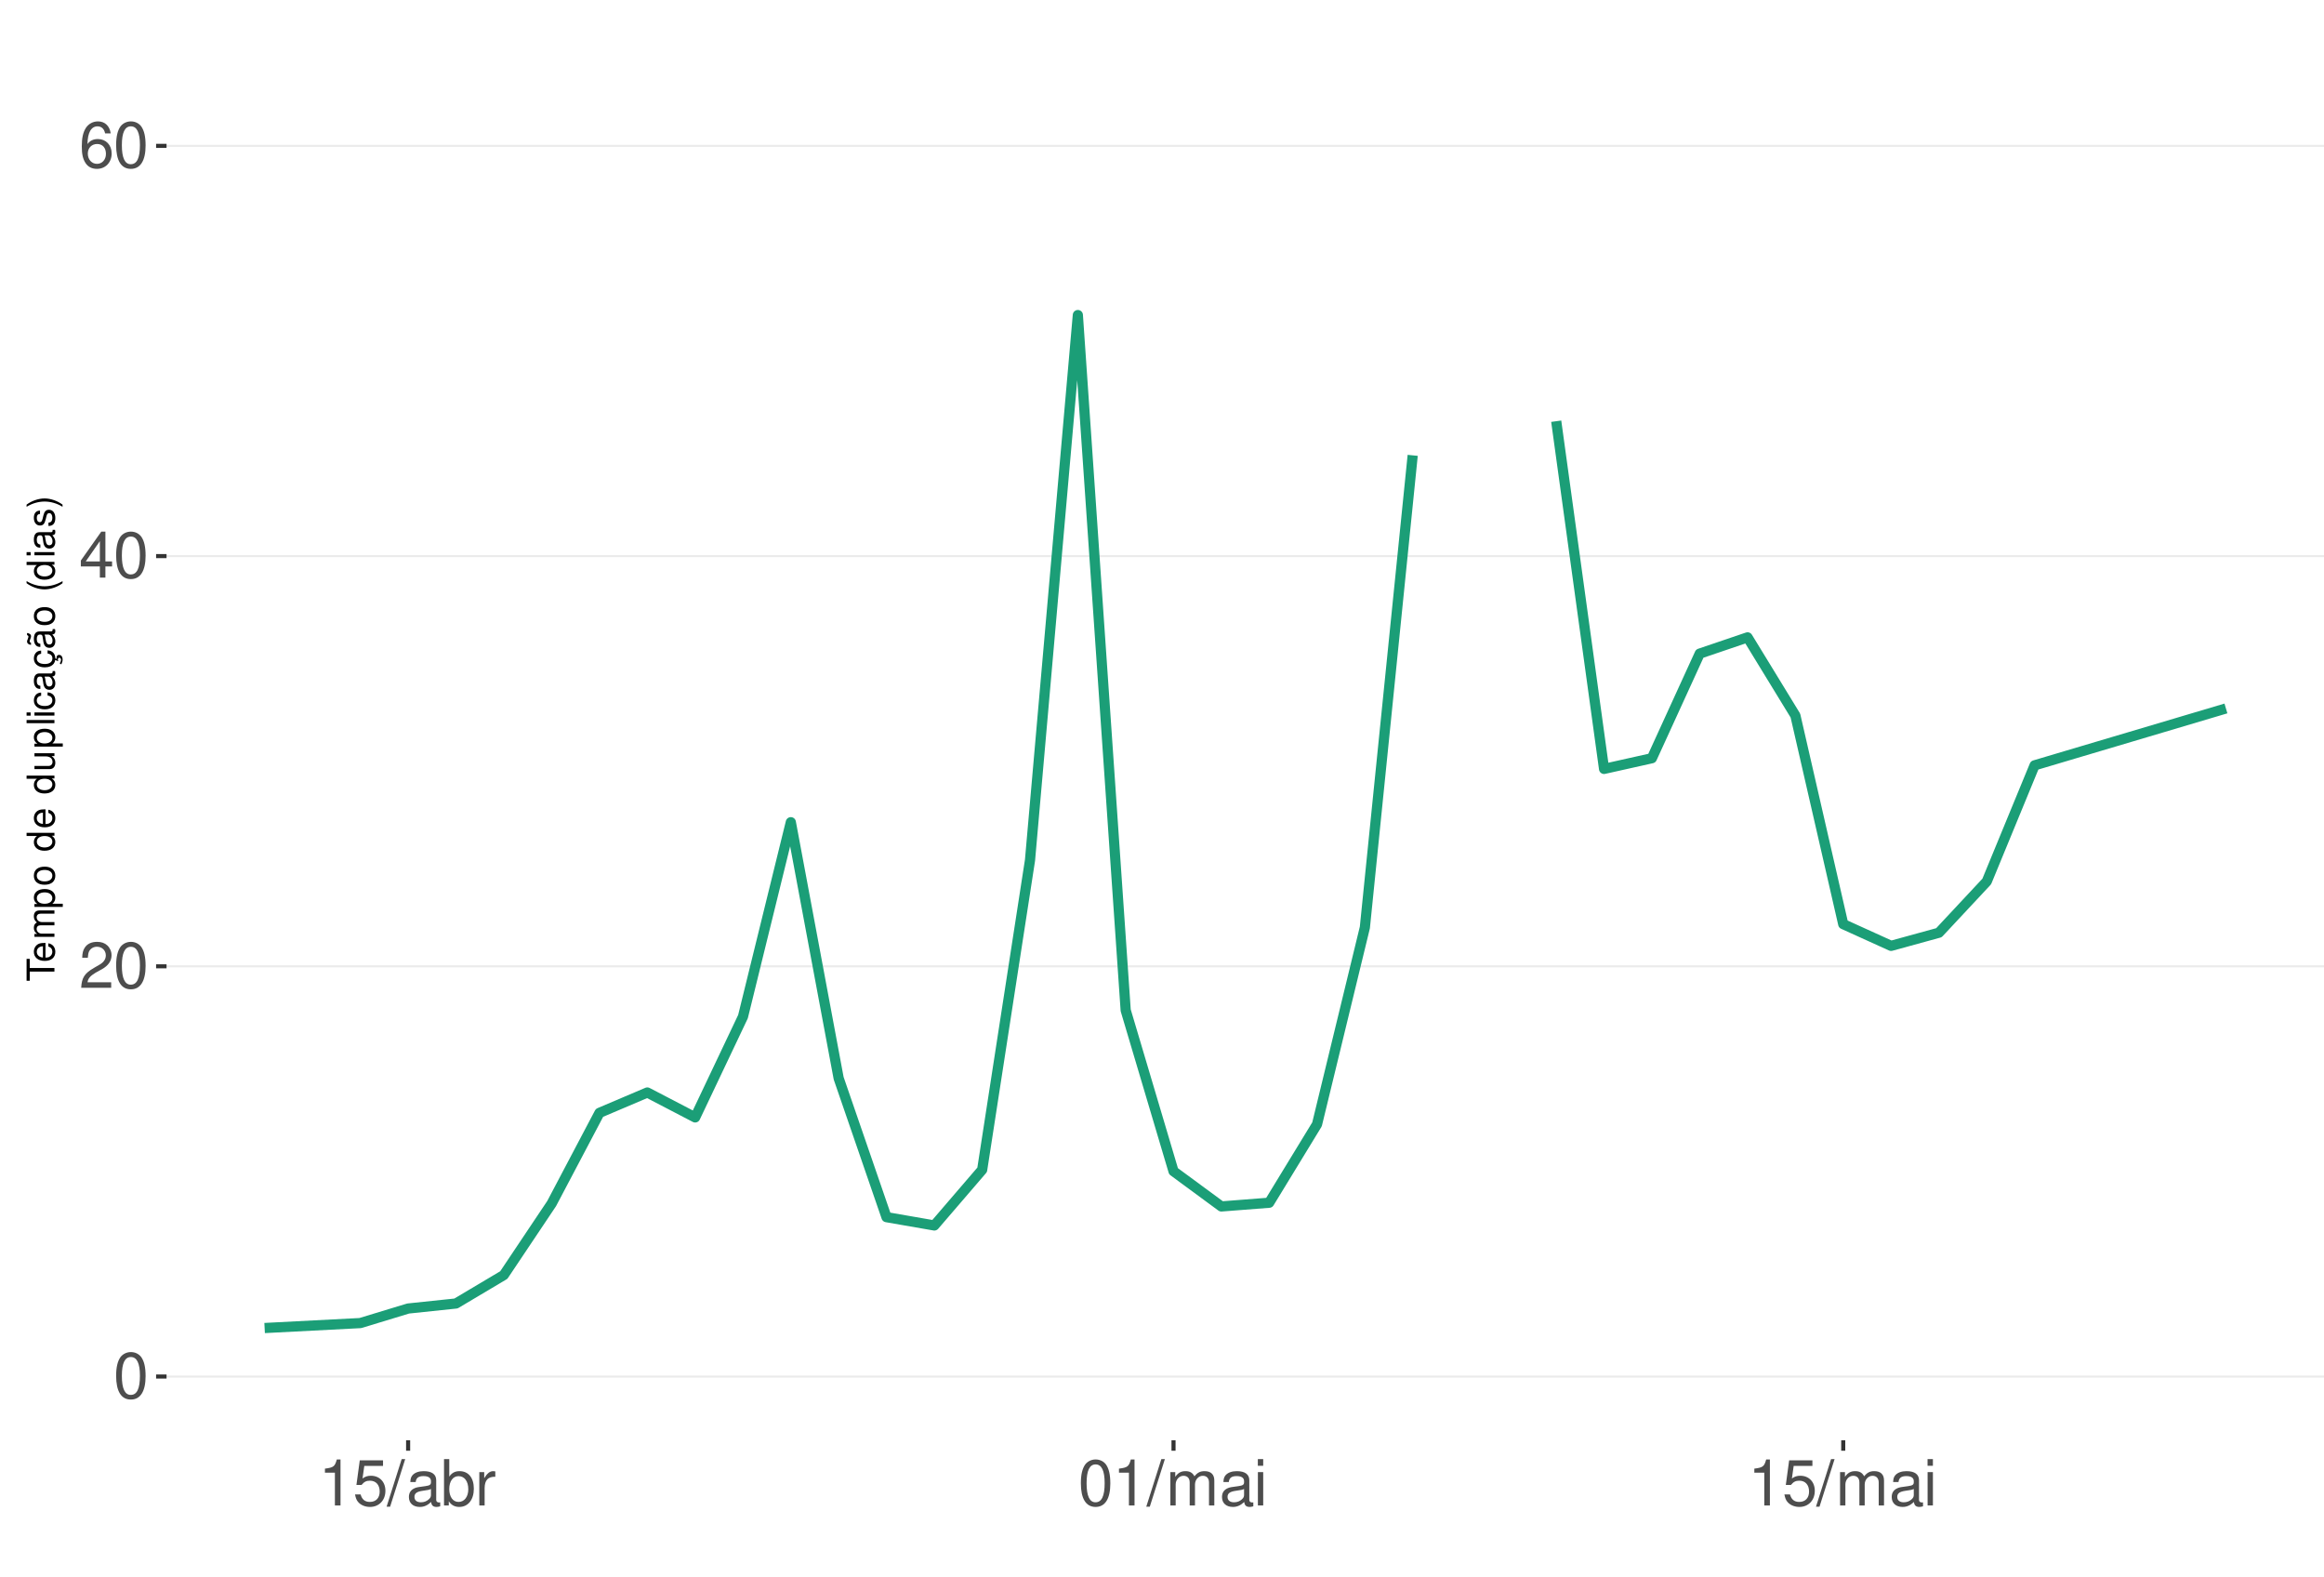
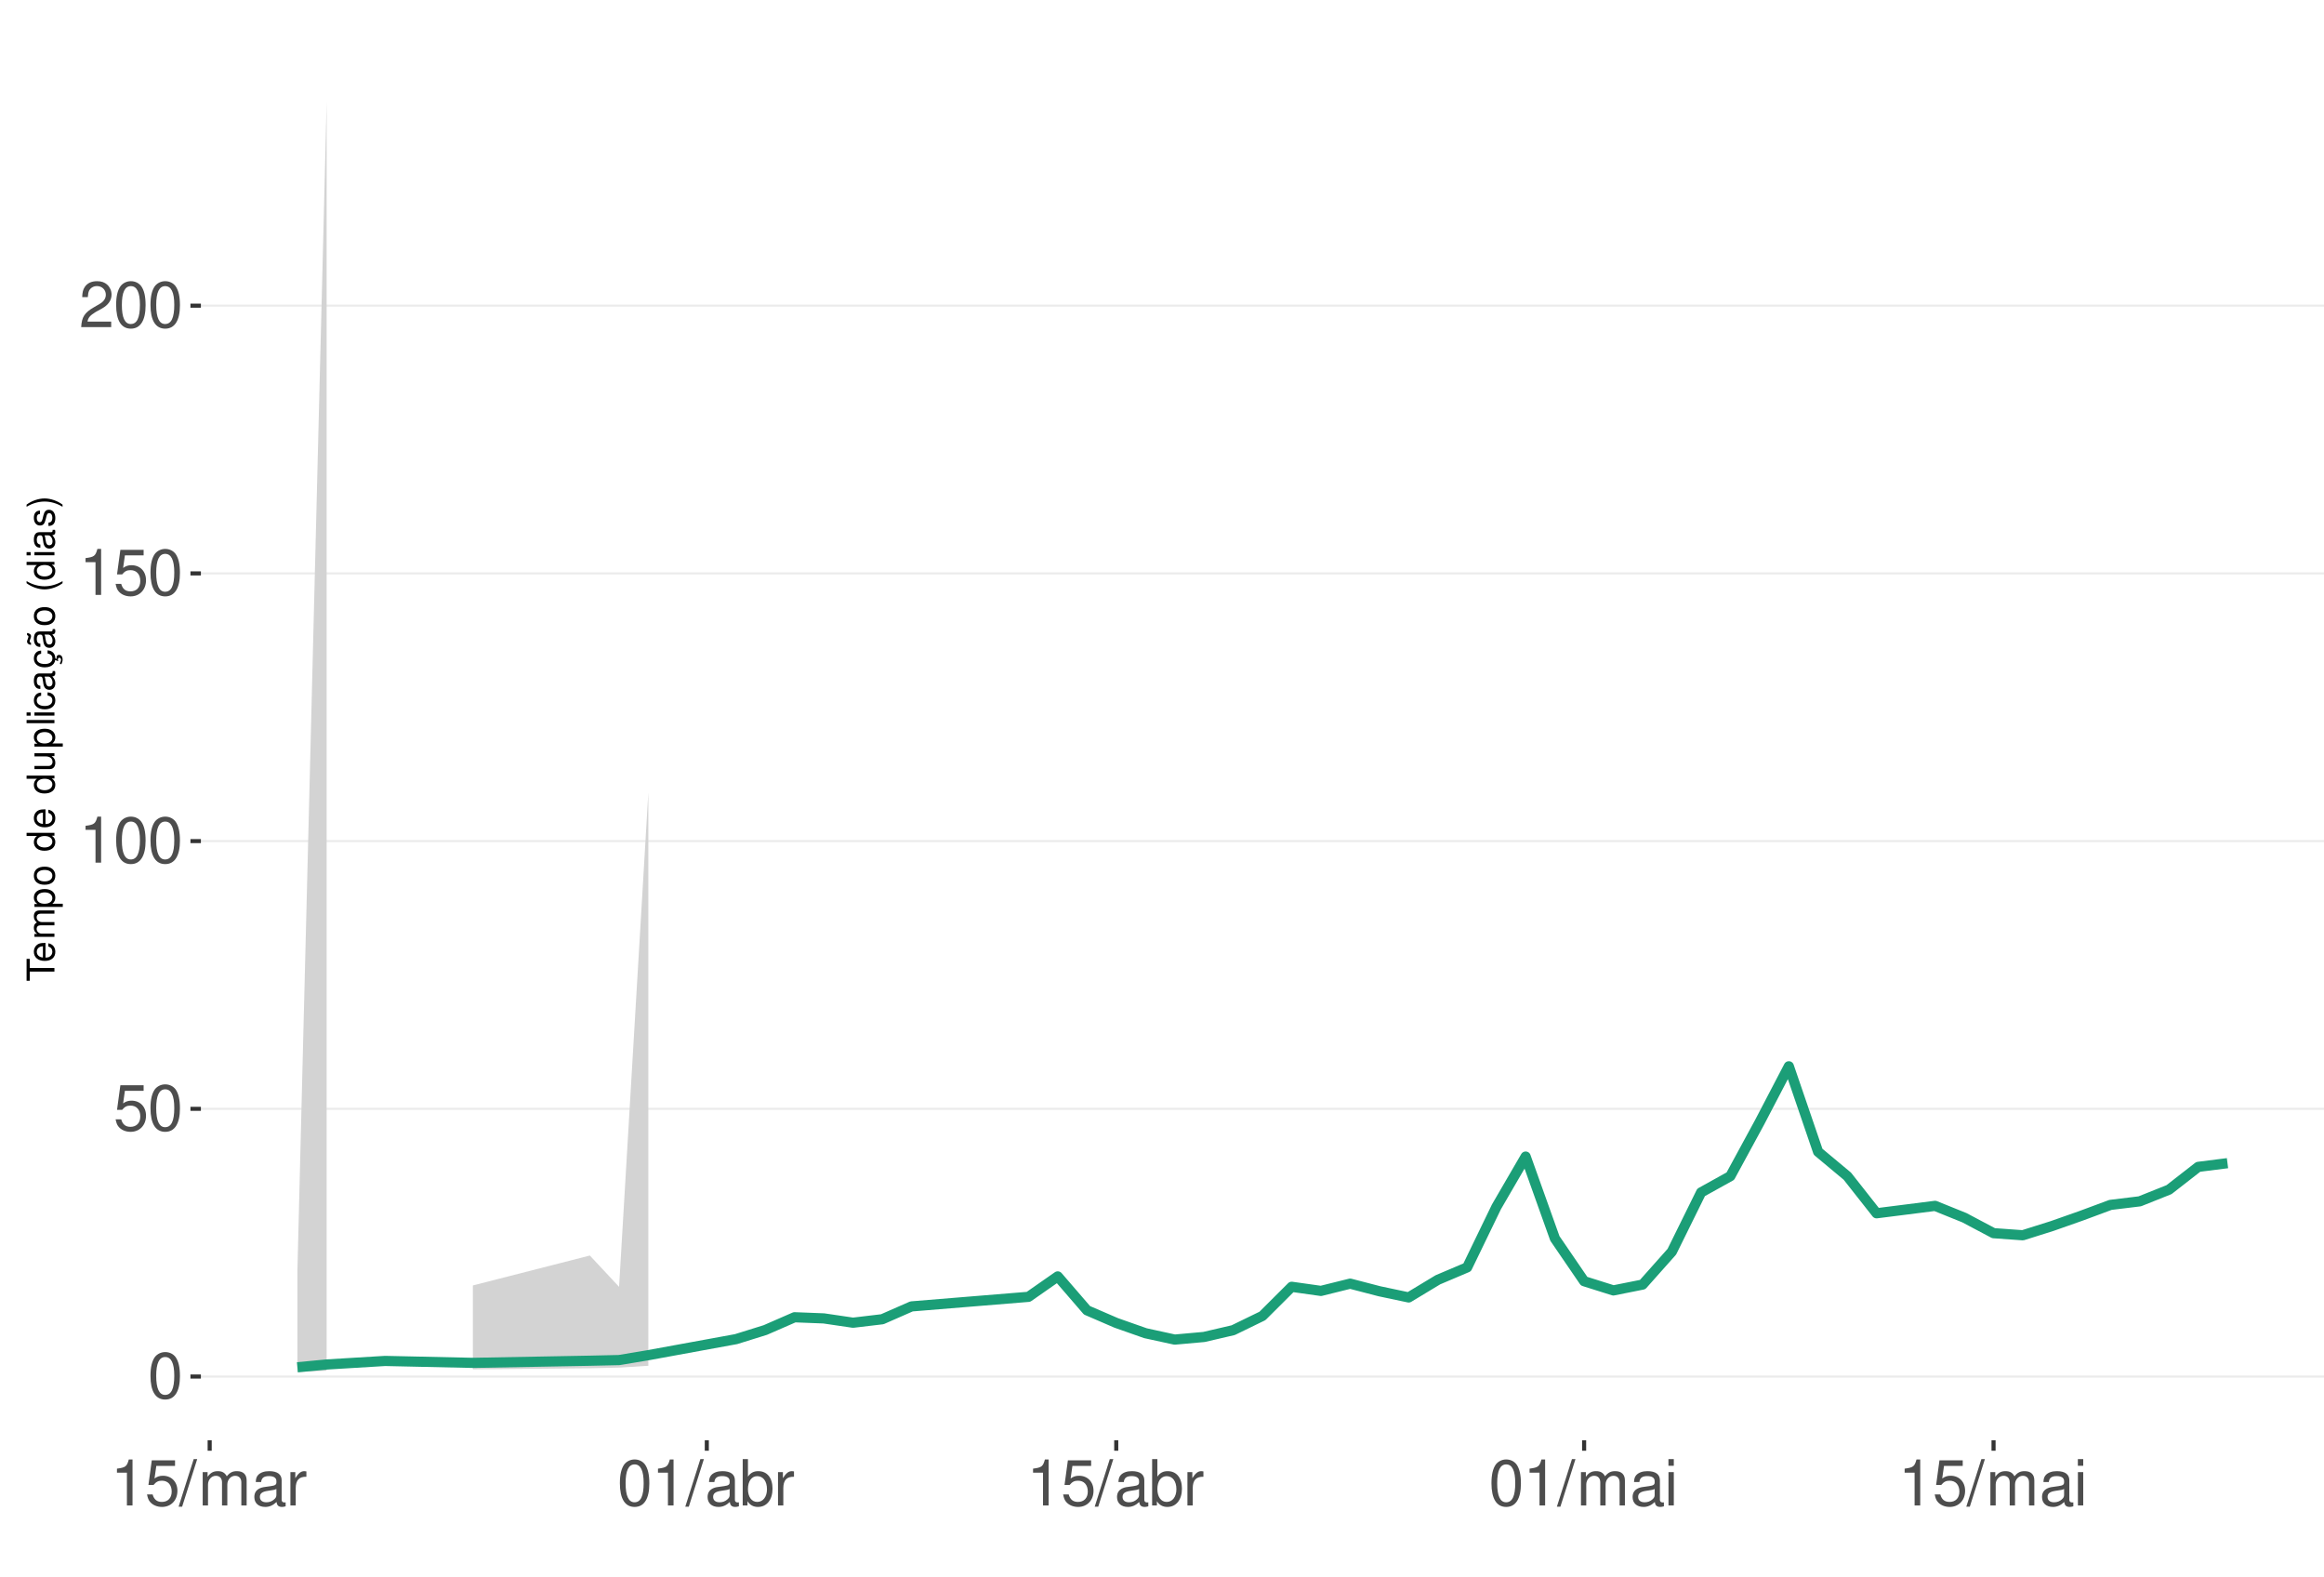
<svg xmlns="http://www.w3.org/2000/svg" xmlns:xlink="http://www.w3.org/1999/xlink" width="609pt" height="413pt" viewBox="0 0 609 413" version="1.1">
  <defs>
    <g>
      <symbol overflow="visible" id="glyph0-0">
        <path style="stroke:none;" d="" />
      </symbol>
      <symbol overflow="visible" id="glyph0-1">
        <path style="stroke:none;" d="M 4.578 -12.047 C 3.484 -12.047 2.484 -11.547 1.859 -10.734 C 1.094 -9.656 0.719 -8.062 0.719 -5.828 C 0.719 -1.766 2.047 0.391 4.578 0.391 C 7.078 0.391 8.438 -1.766 8.438 -5.734 C 8.438 -8.062 8.078 -9.625 7.297 -10.734 C 6.672 -11.562 5.703 -12.047 4.578 -12.047 Z M 4.578 -10.75 C 6.156 -10.75 6.953 -9.125 6.953 -5.859 C 6.953 -2.438 6.172 -0.828 4.547 -0.828 C 3 -0.828 2.219 -2.5 2.219 -5.812 C 2.219 -9.125 3 -10.75 4.578 -10.75 Z M 4.578 -10.75 " />
      </symbol>
      <symbol overflow="visible" id="glyph0-2">
+         <path style="stroke:none;" d="M 7.922 -11.812 L 1.828 -11.812 L 0.953 -5.375 L 2.297 -5.375 C 2.984 -6.203 3.547 -6.484 4.484 -6.484 C 6.062 -6.484 7.047 -5.391 7.047 -3.641 C 7.047 -1.953 6.062 -0.922 4.469 -0.922 C 3.188 -0.922 2.406 -1.562 2.047 -2.891 L 0.578 -2.891 C 0.781 -1.938 0.953 -1.469 1.297 -1.031 C 1.969 -0.141 3.172 0.391 4.5 0.391 C 6.875 0.391 8.547 -1.344 8.547 -3.844 C 8.547 -6.172 7 -7.781 4.734 -7.781 C 3.891 -7.781 3.234 -7.562 2.547 -7.062 L 3.016 -10.359 L 7.922 -10.359 Z M 7.922 -11.812 " />
+       </symbol>
+       <symbol overflow="visible" id="glyph0-3">
+         <path style="stroke:none;" d="M 4.312 -8.578 L 4.312 0 L 5.781 0 L 5.781 -12.047 L 4.812 -12.047 C 4.297 -10.188 3.969 -9.938 1.703 -9.641 L 1.703 -8.578 Z M 4.312 -8.578 " />
+       </symbol>
+       <symbol overflow="visible" id="glyph0-4">
        <path style="stroke:none;" d="M 8.422 -1.453 L 2.219 -1.453 C 2.359 -2.453 2.891 -3.078 4.344 -3.969 L 6.016 -4.891 C 7.656 -5.812 8.516 -7.047 8.516 -8.531 C 8.516 -9.531 8.109 -10.453 7.406 -11.109 C 6.719 -11.75 5.844 -12.047 4.734 -12.047 C 3.234 -12.047 2.109 -11.516 1.469 -10.484 C 1.047 -9.844 0.859 -9.094 0.828 -7.875 L 2.297 -7.875 C 2.344 -8.688 2.453 -9.172 2.641 -9.578 C 3.031 -10.312 3.797 -10.766 4.688 -10.766 C 6.016 -10.766 7.016 -9.797 7.016 -8.5 C 7.016 -7.531 6.469 -6.703 5.406 -6.094 L 3.875 -5.203 C 1.422 -3.781 0.703 -2.641 0.562 -0.016 L 8.422 -0.016 Z M 8.422 -1.453 " />
      </symbol>
-       <symbol overflow="visible" id="glyph0-3">
-         <path style="stroke:none;" d="M 5.453 -2.922 L 5.453 0 L 6.906 0 L 6.906 -2.922 L 8.656 -2.922 L 8.656 -4.234 L 6.906 -4.234 L 6.906 -12.047 L 5.828 -12.047 L 0.469 -4.469 L 0.469 -2.922 Z M 5.453 -4.234 L 1.75 -4.234 L 5.453 -9.547 Z M 5.453 -4.234 " />
-       </symbol>
-       <symbol overflow="visible" id="glyph0-4">
-         <path style="stroke:none;" d="M 8.297 -8.906 C 8.016 -10.875 6.75 -12.047 4.953 -12.047 C 3.641 -12.047 2.484 -11.406 1.781 -10.328 C 1.031 -9.141 0.719 -7.672 0.719 -5.5 C 0.719 -3.469 1 -2.188 1.719 -1.109 C 2.344 -0.141 3.375 0.391 4.688 0.391 C 6.922 0.391 8.547 -1.297 8.547 -3.641 C 8.547 -5.859 7.047 -7.422 4.938 -7.422 C 3.766 -7.422 2.844 -7 2.219 -6.109 C 2.234 -9.094 3.172 -10.75 4.844 -10.75 C 5.875 -10.75 6.594 -10.078 6.828 -8.906 Z M 4.75 -6.125 C 6.156 -6.125 7.047 -5.125 7.047 -3.531 C 7.047 -2.016 6.047 -0.922 4.703 -0.922 C 3.328 -0.922 2.297 -2.062 2.297 -3.594 C 2.297 -5.094 3.297 -6.125 4.75 -6.125 Z M 4.75 -6.125 " />
-       </symbol>
      <symbol overflow="visible" id="glyph0-5">
-         <path style="stroke:none;" d="M 4.312 -8.578 L 4.312 0 L 5.781 0 L 5.781 -12.047 L 4.812 -12.047 C 4.297 -10.188 3.969 -9.938 1.703 -9.641 L 1.703 -8.578 Z M 4.312 -8.578 " />
+         <path style="stroke:none;" d="M 3.812 -12.141 L -0.141 0.328 L 0.781 0.328 L 4.734 -12.141 Z M 3.812 -12.141 " />
      </symbol>
      <symbol overflow="visible" id="glyph0-6">
-         <path style="stroke:none;" d="M 7.922 -11.812 L 1.828 -11.812 L 0.953 -5.375 L 2.297 -5.375 C 2.984 -6.203 3.547 -6.484 4.484 -6.484 C 6.062 -6.484 7.047 -5.391 7.047 -3.641 C 7.047 -1.953 6.062 -0.922 4.469 -0.922 C 3.188 -0.922 2.406 -1.562 2.047 -2.891 L 0.578 -2.891 C 0.781 -1.938 0.953 -1.469 1.297 -1.031 C 1.969 -0.141 3.172 0.391 4.5 0.391 C 6.875 0.391 8.547 -1.344 8.547 -3.844 C 8.547 -6.172 7 -7.781 4.734 -7.781 C 3.891 -7.781 3.234 -7.562 2.547 -7.062 L 3.016 -10.359 L 7.922 -10.359 Z M 7.922 -11.812 " />
+         <path style="stroke:none;" d="M 1.172 -8.734 L 1.172 0 L 2.562 0 L 2.562 -5.484 C 2.562 -6.75 3.484 -7.766 4.609 -7.766 C 5.641 -7.766 6.234 -7.125 6.234 -6.016 L 6.234 0 L 7.625 0 L 7.625 -5.484 C 7.625 -6.75 8.547 -7.766 9.672 -7.766 C 10.688 -7.766 11.297 -7.109 11.297 -6.016 L 11.297 0 L 12.688 0 L 12.688 -6.547 C 12.688 -8.109 11.797 -8.984 10.156 -8.984 C 9 -8.984 8.297 -8.625 7.484 -7.641 C 6.969 -8.578 6.266 -8.984 5.125 -8.984 C 3.969 -8.984 3.188 -8.547 2.453 -7.5 L 2.453 -8.734 Z M 1.172 -8.734 " />
      </symbol>
      <symbol overflow="visible" id="glyph0-7">
-         <path style="stroke:none;" d="M 3.812 -12.141 L -0.141 0.328 L 0.781 0.328 L 4.734 -12.141 Z M 3.812 -12.141 " />
+         <path style="stroke:none;" d="M 8.906 -0.812 C 8.766 -0.781 8.688 -0.781 8.609 -0.781 C 8.125 -0.781 7.859 -1.031 7.859 -1.469 L 7.859 -6.594 C 7.859 -8.141 6.734 -8.984 4.578 -8.984 C 3.297 -8.984 2.281 -8.609 1.688 -7.969 C 1.281 -7.516 1.109 -7.016 1.078 -6.141 L 2.484 -6.141 C 2.594 -7.219 3.234 -7.688 4.531 -7.688 C 5.797 -7.688 6.484 -7.234 6.484 -6.391 L 6.484 -6.031 C 6.469 -5.438 6.156 -5.219 5.031 -5.062 C 3.062 -4.812 2.766 -4.75 2.234 -4.531 C 1.219 -4.094 0.703 -3.328 0.703 -2.203 C 0.703 -0.609 1.797 0.391 3.562 0.391 C 4.656 0.391 5.547 0 6.531 -0.906 C 6.625 0 7.062 0.391 7.969 0.391 C 8.266 0.391 8.438 0.344 8.906 0.234 Z M 6.484 -2.75 C 6.484 -2.281 6.344 -2 5.922 -1.609 C 5.359 -1.094 4.688 -0.828 3.859 -0.828 C 2.781 -0.828 2.156 -1.344 2.156 -2.234 C 2.156 -3.141 2.75 -3.609 4.25 -3.828 C 5.734 -4.031 6.016 -4.094 6.484 -4.312 Z M 6.484 -2.75 " />
      </symbol>
      <symbol overflow="visible" id="glyph0-8">
-         <path style="stroke:none;" d="M 8.906 -0.812 C 8.766 -0.781 8.688 -0.781 8.609 -0.781 C 8.125 -0.781 7.859 -1.031 7.859 -1.469 L 7.859 -6.594 C 7.859 -8.141 6.734 -8.984 4.578 -8.984 C 3.297 -8.984 2.281 -8.609 1.688 -7.969 C 1.281 -7.516 1.109 -7.016 1.078 -6.141 L 2.484 -6.141 C 2.594 -7.219 3.234 -7.688 4.531 -7.688 C 5.797 -7.688 6.484 -7.234 6.484 -6.391 L 6.484 -6.031 C 6.469 -5.438 6.156 -5.219 5.031 -5.062 C 3.062 -4.812 2.766 -4.75 2.234 -4.531 C 1.219 -4.094 0.703 -3.328 0.703 -2.203 C 0.703 -0.609 1.797 0.391 3.562 0.391 C 4.656 0.391 5.547 0 6.531 -0.906 C 6.625 0 7.062 0.391 7.969 0.391 C 8.266 0.391 8.438 0.344 8.906 0.234 Z M 6.484 -2.75 C 6.484 -2.281 6.344 -2 5.922 -1.609 C 5.359 -1.094 4.688 -0.828 3.859 -0.828 C 2.781 -0.828 2.156 -1.344 2.156 -2.234 C 2.156 -3.141 2.75 -3.609 4.25 -3.828 C 5.734 -4.031 6.016 -4.094 6.484 -4.312 Z M 6.484 -2.75 " />
+         <path style="stroke:none;" d="M 1.156 -8.734 L 1.156 0 L 2.547 0 L 2.547 -4.531 C 2.562 -6.625 3.438 -7.562 5.344 -7.516 L 5.344 -8.922 C 5.109 -8.969 4.984 -8.984 4.812 -8.984 C 3.922 -8.984 3.234 -8.438 2.438 -7.141 L 2.438 -8.734 Z M 1.156 -8.734 " />
      </symbol>
      <symbol overflow="visible" id="glyph0-9">
        <path style="stroke:none;" d="M 0.906 -12.141 L 0.906 0 L 2.156 0 L 2.156 -1.109 C 2.812 -0.094 3.703 0.391 4.906 0.391 C 7.219 0.391 8.719 -1.5 8.719 -4.391 C 8.719 -7.234 7.297 -8.984 4.984 -8.984 C 3.781 -8.984 2.938 -8.531 2.281 -7.547 L 2.281 -12.141 Z M 4.719 -7.672 C 6.266 -7.672 7.266 -6.328 7.266 -4.25 C 7.266 -2.266 6.234 -0.922 4.719 -0.922 C 3.234 -0.922 2.281 -2.25 2.281 -4.297 C 2.281 -6.344 3.234 -7.672 4.719 -7.672 Z M 4.719 -7.672 " />
      </symbol>
      <symbol overflow="visible" id="glyph0-10">
-         <path style="stroke:none;" d="M 1.156 -8.734 L 1.156 0 L 2.547 0 L 2.547 -4.531 C 2.562 -6.625 3.438 -7.562 5.344 -7.516 L 5.344 -8.922 C 5.109 -8.969 4.984 -8.984 4.812 -8.984 C 3.922 -8.984 3.234 -8.438 2.438 -7.141 L 2.438 -8.734 Z M 1.156 -8.734 " />
-       </symbol>
-       <symbol overflow="visible" id="glyph0-11">
-         <path style="stroke:none;" d="M 1.172 -8.734 L 1.172 0 L 2.562 0 L 2.562 -5.484 C 2.562 -6.75 3.484 -7.766 4.609 -7.766 C 5.641 -7.766 6.234 -7.125 6.234 -6.016 L 6.234 0 L 7.625 0 L 7.625 -5.484 C 7.625 -6.75 8.547 -7.766 9.672 -7.766 C 10.688 -7.766 11.297 -7.109 11.297 -6.016 L 11.297 0 L 12.688 0 L 12.688 -6.547 C 12.688 -8.109 11.797 -8.984 10.156 -8.984 C 9 -8.984 8.297 -8.625 7.484 -7.641 C 6.969 -8.578 6.266 -8.984 5.125 -8.984 C 3.969 -8.984 3.188 -8.547 2.453 -7.5 L 2.453 -8.734 Z M 1.172 -8.734 " />
-       </symbol>
-       <symbol overflow="visible" id="glyph0-12">
        <path style="stroke:none;" d="M 2.5 -8.734 L 1.109 -8.734 L 1.109 0 L 2.5 0 Z M 2.5 -12.141 L 1.094 -12.141 L 1.094 -10.391 L 2.5 -10.391 Z M 2.5 -12.141 " />
      </symbol>
      <symbol overflow="visible" id="glyph1-0">
        <path style="stroke:none;" d="" />
      </symbol>
      <symbol overflow="visible" id="glyph1-1">
        <path style="stroke:none;" d="M -6.469 -3.547 L -6.469 -5.938 L -7.297 -5.938 L -7.297 -0.203 L -6.469 -0.203 L -6.469 -2.609 L 0 -2.609 L 0 -3.547 Z M -6.469 -3.547 " />
      </symbol>
      <symbol overflow="visible" id="glyph1-2">
        <path style="stroke:none;" d="M -2.344 -5.125 C -3.141 -5.125 -3.625 -5.062 -4.016 -4.922 C -4.875 -4.578 -5.391 -3.781 -5.391 -2.797 C -5.391 -1.344 -4.281 -0.406 -2.547 -0.406 C -0.812 -0.406 0.234 -1.297 0.234 -2.781 C 0.234 -3.984 -0.453 -4.812 -1.594 -5.016 L -1.594 -4.188 C -0.906 -3.953 -0.547 -3.484 -0.547 -2.812 C -0.547 -2.281 -0.781 -1.828 -1.219 -1.547 C -1.516 -1.344 -1.812 -1.281 -2.344 -1.266 Z M -3.016 -1.297 C -3.984 -1.359 -4.625 -1.953 -4.625 -2.797 C -4.625 -3.641 -3.953 -4.234 -3.016 -4.234 Z M -3.016 -1.297 " />
      </symbol>
      <symbol overflow="visible" id="glyph1-3">
        <path style="stroke:none;" d="M -5.234 -0.703 L 0 -0.703 L 0 -1.547 L -3.297 -1.547 C -4.047 -1.547 -4.656 -2.094 -4.656 -2.766 C -4.656 -3.391 -4.281 -3.734 -3.609 -3.734 L 0 -3.734 L 0 -4.578 L -3.297 -4.578 C -4.047 -4.578 -4.656 -5.125 -4.656 -5.812 C -4.656 -6.422 -4.266 -6.781 -3.609 -6.781 L 0 -6.781 L 0 -7.625 L -3.938 -7.625 C -4.875 -7.625 -5.391 -7.078 -5.391 -6.094 C -5.391 -5.406 -5.188 -4.984 -4.594 -4.484 C -5.156 -4.188 -5.391 -3.766 -5.391 -3.078 C -5.391 -2.375 -5.125 -1.906 -4.5 -1.469 L -5.234 -1.469 Z M -5.234 -0.703 " />
      </symbol>
      <symbol overflow="visible" id="glyph1-4">
        <path style="stroke:none;" d="M 2.188 -0.547 L 2.188 -1.375 L -0.547 -1.375 C -0.016 -1.812 0.234 -2.312 0.234 -2.984 C 0.234 -4.344 -0.859 -5.234 -2.531 -5.234 C -4.297 -5.234 -5.391 -4.375 -5.391 -2.984 C -5.391 -2.266 -5.062 -1.703 -4.453 -1.312 L -5.234 -1.312 L -5.234 -0.547 Z M -4.609 -2.844 C -4.609 -3.766 -3.797 -4.359 -2.547 -4.359 C -1.359 -4.359 -0.547 -3.75 -0.547 -2.844 C -0.547 -1.953 -1.344 -1.375 -2.578 -1.375 C -3.812 -1.375 -4.609 -1.953 -4.609 -2.844 Z M -4.609 -2.844 " />
      </symbol>
      <symbol overflow="visible" id="glyph1-5">
        <path style="stroke:none;" d="M -5.391 -2.719 C -5.391 -1.234 -4.344 -0.359 -2.578 -0.359 C -0.812 -0.359 0.234 -1.234 0.234 -2.734 C 0.234 -4.203 -0.812 -5.094 -2.547 -5.094 C -4.359 -5.094 -5.391 -4.234 -5.391 -2.719 Z M -4.625 -2.734 C -4.625 -3.672 -3.844 -4.234 -2.547 -4.234 C -1.312 -4.234 -0.547 -3.656 -0.547 -2.734 C -0.547 -1.797 -1.312 -1.234 -2.578 -1.234 C -3.844 -1.234 -4.625 -1.797 -4.625 -2.734 Z M -4.625 -2.734 " />
      </symbol>
      <symbol overflow="visible" id="glyph1-6">
        <path style="stroke:none;" d="" />
      </symbol>
      <symbol overflow="visible" id="glyph1-7">
        <path style="stroke:none;" d="M -7.297 -4.953 L -7.297 -4.125 L -4.578 -4.125 C -5.109 -3.766 -5.391 -3.203 -5.391 -2.516 C -5.391 -1.156 -4.297 -0.266 -2.625 -0.266 C -0.859 -0.266 0.234 -1.125 0.234 -2.547 C 0.234 -3.266 -0.047 -3.766 -0.688 -4.203 L 0 -4.203 L 0 -4.953 Z M -4.609 -2.656 C -4.609 -3.547 -3.812 -4.125 -2.562 -4.125 C -1.344 -4.125 -0.547 -3.547 -0.547 -2.656 C -0.547 -1.734 -1.359 -1.125 -2.578 -1.125 C -3.797 -1.125 -4.609 -1.734 -4.609 -2.656 Z M -4.609 -2.656 " />
      </symbol>
      <symbol overflow="visible" id="glyph1-8">
        <path style="stroke:none;" d="M 0 -4.812 L -5.234 -4.812 L -5.234 -3.984 L -2.266 -3.984 C -1.203 -3.984 -0.5 -3.438 -0.5 -2.562 C -0.5 -1.906 -0.906 -1.484 -1.531 -1.484 L -5.234 -1.484 L -5.234 -0.656 L -1.203 -0.656 C -0.328 -0.656 0.234 -1.297 0.234 -2.312 C 0.234 -3.094 -0.047 -3.578 -0.734 -4.062 L 0 -4.062 Z M 0 -4.812 " />
      </symbol>
      <symbol overflow="visible" id="glyph1-9">
        <path style="stroke:none;" d="M -7.297 -1.516 L -7.297 -0.688 L 0 -0.688 L 0 -1.516 Z M -7.297 -1.516 " />
      </symbol>
      <symbol overflow="visible" id="glyph1-10">
        <path style="stroke:none;" d="M -5.234 -1.5 L -5.234 -0.672 L 0 -0.672 L 0 -1.5 Z M -7.297 -1.5 L -7.297 -0.656 L -6.234 -0.656 L -6.234 -1.5 Z M -7.297 -1.5 " />
      </symbol>
      <symbol overflow="visible" id="glyph1-11">
        <path style="stroke:none;" d="M -3.484 -4.703 C -3.984 -4.672 -4.312 -4.562 -4.609 -4.359 C -5.094 -4 -5.391 -3.375 -5.391 -2.641 C -5.391 -1.219 -4.266 -0.312 -2.531 -0.312 C -0.844 -0.312 0.234 -1.203 0.234 -2.625 C 0.234 -3.875 -0.516 -4.672 -1.797 -4.766 L -1.797 -3.938 C -0.953 -3.797 -0.547 -3.359 -0.547 -2.656 C -0.547 -1.734 -1.297 -1.188 -2.531 -1.188 C -3.844 -1.188 -4.625 -1.719 -4.625 -2.625 C -4.625 -3.328 -4.203 -3.766 -3.484 -3.875 Z M -3.484 -4.703 " />
      </symbol>
      <symbol overflow="visible" id="glyph1-12">
        <path style="stroke:none;" d="M -0.484 -5.344 C -0.469 -5.266 -0.469 -5.219 -0.469 -5.172 C -0.469 -4.875 -0.625 -4.719 -0.875 -4.719 L -3.953 -4.719 C -4.891 -4.719 -5.391 -4.047 -5.391 -2.75 C -5.391 -1.984 -5.172 -1.375 -4.781 -1.016 C -4.516 -0.766 -4.203 -0.672 -3.688 -0.656 L -3.688 -1.484 C -4.328 -1.562 -4.625 -1.938 -4.625 -2.719 C -4.625 -3.484 -4.344 -3.891 -3.844 -3.891 L -3.625 -3.891 C -3.266 -3.875 -3.125 -3.703 -3.047 -3.016 C -2.891 -1.844 -2.844 -1.656 -2.719 -1.344 C -2.453 -0.734 -2 -0.422 -1.312 -0.422 C -0.375 -0.422 0.234 -1.078 0.234 -2.141 C 0.234 -2.797 0 -3.328 -0.547 -3.922 C 0 -3.984 0.234 -4.234 0.234 -4.781 C 0.234 -4.953 0.203 -5.062 0.141 -5.344 Z M -1.656 -3.891 C -1.375 -3.891 -1.203 -3.812 -0.969 -3.562 C -0.656 -3.219 -0.5 -2.812 -0.5 -2.312 C -0.5 -1.672 -0.812 -1.297 -1.344 -1.297 C -1.891 -1.297 -2.172 -1.656 -2.297 -2.547 C -2.422 -3.438 -2.453 -3.609 -2.594 -3.891 Z M -1.656 -3.891 " />
      </symbol>
      <symbol overflow="visible" id="glyph1-13">
        <path style="stroke:none;" d="M 0.234 -2.641 C 0.234 -3.875 -0.547 -4.703 -1.797 -4.766 L -1.797 -3.938 C -0.953 -3.797 -0.531 -3.359 -0.531 -2.656 C -0.531 -1.734 -1.281 -1.188 -2.516 -1.188 C -3.844 -1.188 -4.625 -1.719 -4.625 -2.625 C -4.625 -3.328 -4.203 -3.766 -3.484 -3.875 L -3.484 -4.703 C -3.984 -4.672 -4.312 -4.562 -4.609 -4.359 C -5.094 -4 -5.391 -3.375 -5.391 -2.641 C -5.391 -1.219 -4.266 -0.312 -2.531 -0.312 C -1.469 -0.312 -0.625 -0.672 -0.156 -1.312 C 0.047 -1.594 0.125 -1.812 0.203 -2.25 L 0.922 -1.938 L 0.984 -2.062 C 0.938 -2.188 0.906 -2.25 0.906 -2.375 C 0.906 -2.656 1.047 -2.828 1.281 -2.828 C 1.547 -2.828 1.734 -2.594 1.734 -2.297 C 1.734 -2.031 1.672 -1.844 1.438 -1.406 L 1.406 -1.312 L 1.812 -1.094 C 2.078 -1.75 2.141 -1.953 2.141 -2.344 C 2.141 -3.109 1.781 -3.578 1.203 -3.578 C 0.781 -3.578 0.547 -3.297 0.547 -2.797 C 0.547 -2.703 0.547 -2.641 0.562 -2.516 Z M 0.234 -2.641 " />
      </symbol>
      <symbol overflow="visible" id="glyph1-14">
        <path style="stroke:none;" d="M -0.484 -5.344 C -0.469 -5.266 -0.469 -5.219 -0.469 -5.172 C -0.469 -4.875 -0.625 -4.719 -0.875 -4.719 L -3.953 -4.719 C -4.891 -4.719 -5.391 -4.047 -5.391 -2.75 C -5.391 -1.984 -5.172 -1.375 -4.781 -1.016 C -4.516 -0.766 -4.203 -0.672 -3.688 -0.656 L -3.688 -1.484 C -4.328 -1.562 -4.625 -1.938 -4.625 -2.719 C -4.625 -3.484 -4.344 -3.891 -3.844 -3.891 L -3.625 -3.891 C -3.266 -3.875 -3.125 -3.703 -3.047 -3.016 C -2.891 -1.844 -2.844 -1.656 -2.719 -1.344 C -2.453 -0.734 -2 -0.422 -1.312 -0.422 C -0.375 -0.422 0.234 -1.078 0.234 -2.141 C 0.234 -2.797 0 -3.328 -0.547 -3.922 C 0 -3.984 0.234 -4.234 0.234 -4.781 C 0.234 -4.953 0.203 -5.062 0.141 -5.344 Z M -1.656 -3.891 C -1.375 -3.891 -1.203 -3.812 -0.969 -3.562 C -0.656 -3.219 -0.5 -2.812 -0.5 -2.312 C -0.5 -1.672 -0.812 -1.297 -1.344 -1.297 C -1.891 -1.297 -2.172 -1.656 -2.297 -2.547 C -2.422 -3.438 -2.453 -3.609 -2.594 -3.891 Z M -7.172 -3.75 C -6.922 -3.672 -6.812 -3.547 -6.812 -3.375 C -6.812 -3.25 -6.875 -2.984 -6.984 -2.734 C -7.156 -2.312 -7.172 -2.25 -7.172 -2.047 C -7.172 -1.594 -6.797 -1.297 -6.141 -1.188 L -6.141 -1.766 C -6.375 -1.812 -6.5 -1.938 -6.5 -2.094 C -6.5 -2.203 -6.469 -2.344 -6.375 -2.578 C -6.156 -3.156 -6.125 -3.234 -6.125 -3.438 C -6.125 -3.922 -6.484 -4.219 -7.172 -4.312 Z M -7.172 -3.75 " />
      </symbol>
      <symbol overflow="visible" id="glyph1-15">
        <path style="stroke:none;" d="M -7.297 -2.359 C -5.984 -1.359 -4.156 -0.734 -2.594 -0.734 C -1.016 -0.734 0.812 -1.359 2.125 -2.359 L 2.125 -2.906 C 0.688 -2.031 -0.984 -1.547 -2.594 -1.547 C -4.188 -1.547 -5.875 -2.031 -7.297 -2.906 Z M -7.297 -2.359 " />
      </symbol>
      <symbol overflow="visible" id="glyph1-16">
        <path style="stroke:none;" d="M -3.781 -4.375 C -4.812 -4.375 -5.391 -3.688 -5.391 -2.484 C -5.391 -1.266 -4.766 -0.469 -3.797 -0.469 C -2.969 -0.469 -2.578 -0.891 -2.281 -2.125 L -2.094 -2.906 C -1.953 -3.484 -1.734 -3.719 -1.375 -3.719 C -0.875 -3.719 -0.547 -3.234 -0.547 -2.5 C -0.547 -2.047 -0.672 -1.672 -0.891 -1.453 C -1.047 -1.328 -1.188 -1.266 -1.562 -1.219 L -1.562 -0.344 C -0.344 -0.375 0.234 -1.062 0.234 -2.438 C 0.234 -3.75 -0.422 -4.594 -1.438 -4.594 C -2.203 -4.594 -2.641 -4.156 -2.891 -3.109 L -3.078 -2.312 C -3.234 -1.625 -3.453 -1.344 -3.828 -1.344 C -4.312 -1.344 -4.625 -1.766 -4.625 -2.453 C -4.625 -3.125 -4.328 -3.484 -3.781 -3.5 Z M -3.781 -4.375 " />
      </symbol>
      <symbol overflow="visible" id="glyph1-17">
        <path style="stroke:none;" d="M 2.125 -0.938 C 0.812 -1.938 -1.016 -2.562 -2.578 -2.562 C -4.156 -2.562 -5.984 -1.938 -7.297 -0.938 L -7.297 -0.375 C -5.859 -1.266 -4.188 -1.75 -2.578 -1.75 C -0.984 -1.75 0.703 -1.266 2.125 -0.375 Z M 2.125 -0.938 " />
      </symbol>
    </g>
    <clipPath id="clip1">
-       <path d="M 43.645 9.961 L 609 9.961 L 609 377.328 L 43.645 377.328 Z M 43.645 9.961 " />
+       <path d="M 52.645 9.961 L 609 9.961 L 609 377.328 L 52.645 377.328 Z M 52.645 9.961 " />
    </clipPath>
    <clipPath id="clip2">
-       <path d="M 43.645 360 L 609 360 L 609 361 L 43.645 361 Z M 43.645 360 " />
+       <path d="M 52.645 360 L 609 360 L 609 361 L 52.645 361 Z M 52.645 360 " />
    </clipPath>
    <clipPath id="clip3">
-       <path d="M 43.645 252 L 609 252 L 609 254 L 43.645 254 Z M 43.645 252 " />
+       <path d="M 52.645 290 L 609 290 L 609 291 L 52.645 291 Z M 52.645 290 " />
    </clipPath>
    <clipPath id="clip4">
-       <path d="M 43.645 145 L 609 145 L 609 146 L 43.645 146 Z M 43.645 145 " />
+       <path d="M 52.645 220 L 609 220 L 609 221 L 52.645 221 Z M 52.645 220 " />
    </clipPath>
    <clipPath id="clip5">
-       <path d="M 43.645 37 L 609 37 L 609 39 L 43.645 39 Z M 43.645 37 " />
+       <path d="M 52.645 149 L 609 149 L 609 151 L 52.645 151 Z M 52.645 149 " />
+     </clipPath>
+     <clipPath id="clip6">
+       <path d="M 52.645 79 L 609 79 L 609 81 L 52.645 81 Z M 52.645 79 " />
    </clipPath>
  </defs>
  <g id="surface94">
    <rect x="0" y="0" width="609" height="413" style="fill:rgb(100%,100%,100%);fill-opacity:1;stroke:none;" />
    <rect x="0" y="0" width="609" height="413" style="fill:rgb(100%,100%,100%);fill-opacity:1;stroke:none;" />
    <path style="fill:none;stroke-width:1.067;stroke-linecap:round;stroke-linejoin:round;stroke:rgb(100%,100%,100%);stroke-opacity:1;stroke-miterlimit:10;" d="M 0 413 L 609 413 L 609 0 L 0 0 Z M 0 413 " />
    <g clip-path="url(#clip1)" clip-rule="nonzero">
-       <path style=" stroke:none;fill-rule:nonzero;fill:rgb(100%,100%,100%);fill-opacity:1;" d="M 43.645 377.328 L 609 377.328 L 609 9.961 L 43.645 9.961 Z M 43.645 377.328 " />
+       <path style=" stroke:none;fill-rule:nonzero;fill:rgb(100%,100%,100%);fill-opacity:1;" d="M 52.645 377.328 L 609 377.328 L 609 9.961 L 52.645 9.961 Z M 52.645 377.328 " />
    </g>
    <g clip-path="url(#clip2)" clip-rule="nonzero">
-       <path style="fill:none;stroke-width:0.533;stroke-linecap:butt;stroke-linejoin:round;stroke:rgb(92.157%,92.157%,92.157%);stroke-opacity:1;stroke-miterlimit:10;" d="M 43.645 360.629 L 609 360.629 " />
+       <path style="fill:none;stroke-width:0.533;stroke-linecap:butt;stroke-linejoin:round;stroke:rgb(92.157%,92.157%,92.157%);stroke-opacity:1;stroke-miterlimit:10;" d="M 52.645 360.629 L 609 360.629 " />
    </g>
    <g clip-path="url(#clip3)" clip-rule="nonzero">
-       <path style="fill:none;stroke-width:0.533;stroke-linecap:butt;stroke-linejoin:round;stroke:rgb(92.157%,92.157%,92.157%);stroke-opacity:1;stroke-miterlimit:10;" d="M 43.645 253.156 L 609 253.156 " />
+       <path style="fill:none;stroke-width:0.533;stroke-linecap:butt;stroke-linejoin:round;stroke:rgb(92.157%,92.157%,92.157%);stroke-opacity:1;stroke-miterlimit:10;" d="M 52.645 290.492 L 609 290.492 " />
    </g>
    <g clip-path="url(#clip4)" clip-rule="nonzero">
-       <path style="fill:none;stroke-width:0.533;stroke-linecap:butt;stroke-linejoin:round;stroke:rgb(92.157%,92.157%,92.157%);stroke-opacity:1;stroke-miterlimit:10;" d="M 43.645 145.684 L 609 145.684 " />
+       <path style="fill:none;stroke-width:0.533;stroke-linecap:butt;stroke-linejoin:round;stroke:rgb(92.157%,92.157%,92.157%);stroke-opacity:1;stroke-miterlimit:10;" d="M 52.645 220.352 L 609 220.352 " />
    </g>
    <g clip-path="url(#clip5)" clip-rule="nonzero">
-       <path style="fill:none;stroke-width:0.533;stroke-linecap:butt;stroke-linejoin:round;stroke:rgb(92.157%,92.157%,92.157%);stroke-opacity:1;stroke-miterlimit:10;" d="M 43.645 38.211 L 609 38.211 " />
-     </g>
-     <path style="fill:none;stroke-width:2.667;stroke-linecap:butt;stroke-linejoin:round;stroke:rgb(10.588%,61.961%,46.667%);stroke-opacity:1;stroke-miterlimit:10;" d="M 69.344 347.918 L 94.414 346.621 L 106.949 342.809 L 119.484 341.492 L 132.02 334.039 L 144.555 315.32 L 157.094 291.543 L 169.629 286.215 L 182.164 292.742 L 194.699 266.336 L 207.234 215.406 L 219.77 282.488 L 232.305 318.871 L 244.84 321.051 L 257.375 306.465 L 269.914 225.344 L 282.449 82.539 L 294.984 264.676 L 307.52 306.844 L 320.055 316.066 L 332.59 315.094 L 345.125 294.551 L 357.66 242.98 L 370.195 119.293 " />
-     <path style="fill:none;stroke-width:2.667;stroke-linecap:butt;stroke-linejoin:round;stroke:rgb(10.588%,61.961%,46.667%);stroke-opacity:1;stroke-miterlimit:10;" d="M 407.805 110.352 L 420.34 201.438 L 432.875 198.641 L 445.41 171.234 L 457.945 166.977 L 470.48 187.465 L 483.016 242.109 L 495.555 247.797 L 508.09 244.355 L 520.625 230.934 L 533.16 200.504 L 545.695 196.777 L 558.23 193.055 L 583.301 185.602 " />
-     <g style="fill:rgb(30.196%,30.196%,30.196%);fill-opacity:1;">
-       <use xlink:href="#glyph0-1" x="29.715" y="366.267" />
-     </g>
-     <g style="fill:rgb(30.196%,30.196%,30.196%);fill-opacity:1;">
-       <use xlink:href="#glyph0-2" x="20.715" y="258.794" />
-       <use xlink:href="#glyph0-1" x="29.715" y="258.794" />
-     </g>
-     <g style="fill:rgb(30.196%,30.196%,30.196%);fill-opacity:1;">
-       <use xlink:href="#glyph0-3" x="20.715" y="151.321" />
-       <use xlink:href="#glyph0-1" x="29.715" y="151.321" />
-     </g>
-     <g style="fill:rgb(30.196%,30.196%,30.196%);fill-opacity:1;">
-       <use xlink:href="#glyph0-4" x="20.715" y="43.849" />
-       <use xlink:href="#glyph0-1" x="29.715" y="43.849" />
-     </g>
-     <path style="fill:none;stroke-width:1.067;stroke-linecap:butt;stroke-linejoin:round;stroke:rgb(20%,20%,20%);stroke-opacity:1;stroke-miterlimit:10;" d="M 40.906 360.629 L 43.645 360.629 " />
-     <path style="fill:none;stroke-width:1.067;stroke-linecap:butt;stroke-linejoin:round;stroke:rgb(20%,20%,20%);stroke-opacity:1;stroke-miterlimit:10;" d="M 40.906 253.156 L 43.645 253.156 " />
-     <path style="fill:none;stroke-width:1.067;stroke-linecap:butt;stroke-linejoin:round;stroke:rgb(20%,20%,20%);stroke-opacity:1;stroke-miterlimit:10;" d="M 40.906 145.684 L 43.645 145.684 " />
-     <path style="fill:none;stroke-width:1.067;stroke-linecap:butt;stroke-linejoin:round;stroke:rgb(20%,20%,20%);stroke-opacity:1;stroke-miterlimit:10;" d="M 40.906 38.211 L 43.645 38.211 " />
-     <path style="fill:none;stroke-width:1.067;stroke-linecap:butt;stroke-linejoin:round;stroke:rgb(20%,20%,20%);stroke-opacity:1;stroke-miterlimit:10;" d="M 106.949 380.07 L 106.949 377.328 " />
-     <path style="fill:none;stroke-width:1.067;stroke-linecap:butt;stroke-linejoin:round;stroke:rgb(20%,20%,20%);stroke-opacity:1;stroke-miterlimit:10;" d="M 307.52 380.07 L 307.52 377.328 " />
-     <path style="fill:none;stroke-width:1.067;stroke-linecap:butt;stroke-linejoin:round;stroke:rgb(20%,20%,20%);stroke-opacity:1;stroke-miterlimit:10;" d="M 483.016 380.07 L 483.016 377.328 " />
-     <g style="fill:rgb(30.196%,30.196%,30.196%);fill-opacity:1;">
-       <use xlink:href="#glyph0-5" x="83.449" y="394.399" />
-       <use xlink:href="#glyph0-6" x="92.449" y="394.399" />
-       <use xlink:href="#glyph0-7" x="101.449" y="394.399" />
-       <use xlink:href="#glyph0-8" x="106.449" y="394.399" />
-       <use xlink:href="#glyph0-9" x="115.449" y="394.399" />
-       <use xlink:href="#glyph0-10" x="124.449" y="394.399" />
-     </g>
-     <g style="fill:rgb(30.196%,30.196%,30.196%);fill-opacity:1;">
-       <use xlink:href="#glyph0-1" x="282.52" y="394.399" />
-       <use xlink:href="#glyph0-5" x="291.52" y="394.399" />
-       <use xlink:href="#glyph0-7" x="300.52" y="394.399" />
-       <use xlink:href="#glyph0-11" x="305.52" y="394.399" />
-       <use xlink:href="#glyph0-8" x="319.52" y="394.399" />
-       <use xlink:href="#glyph0-12" x="328.52" y="394.399" />
-     </g>
-     <g style="fill:rgb(30.196%,30.196%,30.196%);fill-opacity:1;">
-       <use xlink:href="#glyph0-5" x="458.016" y="394.399" />
-       <use xlink:href="#glyph0-6" x="467.016" y="394.399" />
-       <use xlink:href="#glyph0-7" x="476.016" y="394.399" />
-       <use xlink:href="#glyph0-11" x="481.016" y="394.399" />
-       <use xlink:href="#glyph0-8" x="495.016" y="394.399" />
-       <use xlink:href="#glyph0-12" x="504.016" y="394.399" />
+       <path style="fill:none;stroke-width:0.533;stroke-linecap:butt;stroke-linejoin:round;stroke:rgb(92.157%,92.157%,92.157%);stroke-opacity:1;stroke-miterlimit:10;" d="M 52.645 150.215 L 609 150.215 " />
+     </g>
+     <g clip-path="url(#clip6)" clip-rule="nonzero">
+       <path style="fill:none;stroke-width:0.533;stroke-linecap:butt;stroke-linejoin:round;stroke:rgb(92.157%,92.157%,92.157%);stroke-opacity:1;stroke-miterlimit:10;" d="M 52.645 80.074 L 609 80.074 " />
+     </g>
+     <path style=" stroke:none;fill-rule:nonzero;fill:rgb(82.745%,82.745%,82.745%);fill-opacity:1;" d="M 77.934 333.02 L 85.598 26.66 L 85.598 359.102 L 77.934 359.434 Z M 77.934 333.02 " />
+     <path style=" stroke:none;fill-rule:nonzero;fill:rgb(82.745%,82.745%,82.745%);fill-opacity:1;" d="M 123.914 336.762 L 154.566 328.926 L 162.23 337.125 L 169.895 207.652 L 169.895 357.812 L 162.23 358.289 L 154.566 358.453 L 123.914 358.742 Z M 123.914 336.762 " />
+     <path style="fill:none;stroke-width:2.667;stroke-linecap:butt;stroke-linejoin:round;stroke:rgb(10.588%,61.961%,46.667%);stroke-opacity:1;stroke-miterlimit:10;" d="M 77.934 358.203 L 85.598 357.469 L 100.922 356.543 L 123.914 357.047 L 154.566 356.484 L 162.23 356.312 L 169.895 355.031 L 192.883 350.828 L 200.547 348.441 L 208.211 345.098 L 215.875 345.398 L 223.535 346.527 L 231.199 345.617 L 238.863 342.254 L 269.516 339.746 L 277.18 334.395 L 284.844 343.273 L 292.508 346.582 L 300.168 349.277 L 307.832 350.949 L 315.496 350.262 L 323.16 348.48 L 330.824 344.75 L 338.484 337.117 L 346.148 338.195 L 353.812 336.293 L 361.477 338.285 L 369.141 339.906 L 376.801 335.281 L 384.465 332.031 L 392.129 316.191 L 399.793 303.004 L 407.457 324.449 L 415.117 335.652 L 422.781 338.066 L 430.445 336.535 L 438.109 327.922 L 445.773 312.387 L 453.434 308.133 L 461.098 294.031 L 468.762 279.348 L 476.426 301.742 L 484.09 308.133 L 491.75 317.855 L 499.414 316.887 L 507.078 315.914 L 514.742 319.008 L 522.406 323.07 L 530.066 323.617 L 537.73 321.203 L 545.395 318.504 L 553.059 315.66 L 560.723 314.727 L 568.383 311.668 L 576.047 305.699 L 583.711 304.73 " />
+     <g style="fill:rgb(30.196%,30.196%,30.196%);fill-opacity:1;">
+       <use xlink:href="#glyph0-1" x="38.715" y="366.267" />
+     </g>
+     <g style="fill:rgb(30.196%,30.196%,30.196%);fill-opacity:1;">
+       <use xlink:href="#glyph0-2" x="29.715" y="296.13" />
+       <use xlink:href="#glyph0-1" x="38.715" y="296.13" />
+     </g>
+     <g style="fill:rgb(30.196%,30.196%,30.196%);fill-opacity:1;">
+       <use xlink:href="#glyph0-3" x="20.715" y="225.989" />
+       <use xlink:href="#glyph0-1" x="29.715" y="225.989" />
+       <use xlink:href="#glyph0-1" x="38.715" y="225.989" />
+     </g>
+     <g style="fill:rgb(30.196%,30.196%,30.196%);fill-opacity:1;">
+       <use xlink:href="#glyph0-3" x="20.715" y="155.853" />
+       <use xlink:href="#glyph0-2" x="29.715" y="155.853" />
+       <use xlink:href="#glyph0-1" x="38.715" y="155.853" />
+     </g>
+     <g style="fill:rgb(30.196%,30.196%,30.196%);fill-opacity:1;">
+       <use xlink:href="#glyph0-4" x="20.715" y="85.712" />
+       <use xlink:href="#glyph0-1" x="29.715" y="85.712" />
+       <use xlink:href="#glyph0-1" x="38.715" y="85.712" />
+     </g>
+     <path style="fill:none;stroke-width:1.067;stroke-linecap:butt;stroke-linejoin:round;stroke:rgb(20%,20%,20%);stroke-opacity:1;stroke-miterlimit:10;" d="M 49.906 360.629 L 52.645 360.629 " />
+     <path style="fill:none;stroke-width:1.067;stroke-linecap:butt;stroke-linejoin:round;stroke:rgb(20%,20%,20%);stroke-opacity:1;stroke-miterlimit:10;" d="M 49.906 290.492 L 52.645 290.492 " />
+     <path style="fill:none;stroke-width:1.067;stroke-linecap:butt;stroke-linejoin:round;stroke:rgb(20%,20%,20%);stroke-opacity:1;stroke-miterlimit:10;" d="M 49.906 220.352 L 52.645 220.352 " />
+     <path style="fill:none;stroke-width:1.067;stroke-linecap:butt;stroke-linejoin:round;stroke:rgb(20%,20%,20%);stroke-opacity:1;stroke-miterlimit:10;" d="M 49.906 150.215 L 52.645 150.215 " />
+     <path style="fill:none;stroke-width:1.067;stroke-linecap:butt;stroke-linejoin:round;stroke:rgb(20%,20%,20%);stroke-opacity:1;stroke-miterlimit:10;" d="M 49.906 80.074 L 52.645 80.074 " />
+     <path style="fill:none;stroke-width:1.067;stroke-linecap:butt;stroke-linejoin:round;stroke:rgb(20%,20%,20%);stroke-opacity:1;stroke-miterlimit:10;" d="M 54.945 380.07 L 54.945 377.328 " />
+     <path style="fill:none;stroke-width:1.067;stroke-linecap:butt;stroke-linejoin:round;stroke:rgb(20%,20%,20%);stroke-opacity:1;stroke-miterlimit:10;" d="M 185.219 380.07 L 185.219 377.328 " />
+     <path style="fill:none;stroke-width:1.067;stroke-linecap:butt;stroke-linejoin:round;stroke:rgb(20%,20%,20%);stroke-opacity:1;stroke-miterlimit:10;" d="M 292.508 380.07 L 292.508 377.328 " />
+     <path style="fill:none;stroke-width:1.067;stroke-linecap:butt;stroke-linejoin:round;stroke:rgb(20%,20%,20%);stroke-opacity:1;stroke-miterlimit:10;" d="M 415.117 380.07 L 415.117 377.328 " />
+     <path style="fill:none;stroke-width:1.067;stroke-linecap:butt;stroke-linejoin:round;stroke:rgb(20%,20%,20%);stroke-opacity:1;stroke-miterlimit:10;" d="M 522.406 380.07 L 522.406 377.328 " />
+     <g style="fill:rgb(30.196%,30.196%,30.196%);fill-opacity:1;">
+       <use xlink:href="#glyph0-3" x="28.945" y="394.399" />
+       <use xlink:href="#glyph0-2" x="37.945" y="394.399" />
+       <use xlink:href="#glyph0-5" x="46.945" y="394.399" />
+       <use xlink:href="#glyph0-6" x="51.945" y="394.399" />
+       <use xlink:href="#glyph0-7" x="65.945" y="394.399" />
+       <use xlink:href="#glyph0-8" x="74.945" y="394.399" />
+     </g>
+     <g style="fill:rgb(30.196%,30.196%,30.196%);fill-opacity:1;">
+       <use xlink:href="#glyph0-1" x="161.719" y="394.399" />
+       <use xlink:href="#glyph0-3" x="170.719" y="394.399" />
+       <use xlink:href="#glyph0-5" x="179.719" y="394.399" />
+       <use xlink:href="#glyph0-7" x="184.719" y="394.399" />
+       <use xlink:href="#glyph0-9" x="193.719" y="394.399" />
+       <use xlink:href="#glyph0-8" x="202.719" y="394.399" />
+     </g>
+     <g style="fill:rgb(30.196%,30.196%,30.196%);fill-opacity:1;">
+       <use xlink:href="#glyph0-3" x="269.008" y="394.399" />
+       <use xlink:href="#glyph0-2" x="278.008" y="394.399" />
+       <use xlink:href="#glyph0-5" x="287.008" y="394.399" />
+       <use xlink:href="#glyph0-7" x="292.008" y="394.399" />
+       <use xlink:href="#glyph0-9" x="301.008" y="394.399" />
+       <use xlink:href="#glyph0-8" x="310.008" y="394.399" />
+     </g>
+     <g style="fill:rgb(30.196%,30.196%,30.196%);fill-opacity:1;">
+       <use xlink:href="#glyph0-1" x="390.117" y="394.399" />
+       <use xlink:href="#glyph0-3" x="399.117" y="394.399" />
+       <use xlink:href="#glyph0-5" x="408.117" y="394.399" />
+       <use xlink:href="#glyph0-6" x="413.117" y="394.399" />
+       <use xlink:href="#glyph0-7" x="427.117" y="394.399" />
+       <use xlink:href="#glyph0-10" x="436.117" y="394.399" />
+     </g>
+     <g style="fill:rgb(30.196%,30.196%,30.196%);fill-opacity:1;">
+       <use xlink:href="#glyph0-3" x="497.406" y="394.399" />
+       <use xlink:href="#glyph0-2" x="506.406" y="394.399" />
+       <use xlink:href="#glyph0-5" x="515.406" y="394.399" />
+       <use xlink:href="#glyph0-6" x="520.406" y="394.399" />
+       <use xlink:href="#glyph0-7" x="534.406" y="394.399" />
+       <use xlink:href="#glyph0-10" x="543.406" y="394.399" />
    </g>
    <g style="fill:rgb(0%,0%,0%);fill-opacity:1;">
      <use xlink:href="#glyph1-1" x="14.263" y="257.145" />
      <use xlink:href="#glyph1-2" x="14.263" y="252.145" />
      <use xlink:href="#glyph1-3" x="14.263" y="246.145" />
      <use xlink:href="#glyph1-4" x="14.263" y="238.145" />
      <use xlink:href="#glyph1-5" x="14.263" y="232.145" />
      <use xlink:href="#glyph1-6" x="14.263" y="226.145" />
      <use xlink:href="#glyph1-7" x="14.263" y="223.145" />
      <use xlink:href="#glyph1-2" x="14.263" y="217.145" />
      <use xlink:href="#glyph1-6" x="14.263" y="211.145" />
      <use xlink:href="#glyph1-7" x="14.263" y="208.145" />
      <use xlink:href="#glyph1-8" x="14.263" y="202.145" />
      <use xlink:href="#glyph1-4" x="14.263" y="196.145" />
      <use xlink:href="#glyph1-9" x="14.263" y="190.145" />
      <use xlink:href="#glyph1-10" x="14.263" y="188.145" />
      <use xlink:href="#glyph1-11" x="14.263" y="186.145" />
      <use xlink:href="#glyph1-12" x="14.263" y="181.145" />
      <use xlink:href="#glyph1-13" x="14.263" y="175.145" />
      <use xlink:href="#glyph1-14" x="14.263" y="170.145" />
      <use xlink:href="#glyph1-5" x="14.263" y="164.145" />
      <use xlink:href="#glyph1-6" x="14.263" y="158.145" />
      <use xlink:href="#glyph1-15" x="14.263" y="155.145" />
      <use xlink:href="#glyph1-7" x="14.263" y="152.145" />
      <use xlink:href="#glyph1-10" x="14.263" y="146.145" />
      <use xlink:href="#glyph1-12" x="14.263" y="144.145" />
      <use xlink:href="#glyph1-16" x="14.263" y="138.145" />
      <use xlink:href="#glyph1-17" x="14.263" y="133.145" />
    </g>
  </g>
</svg>
